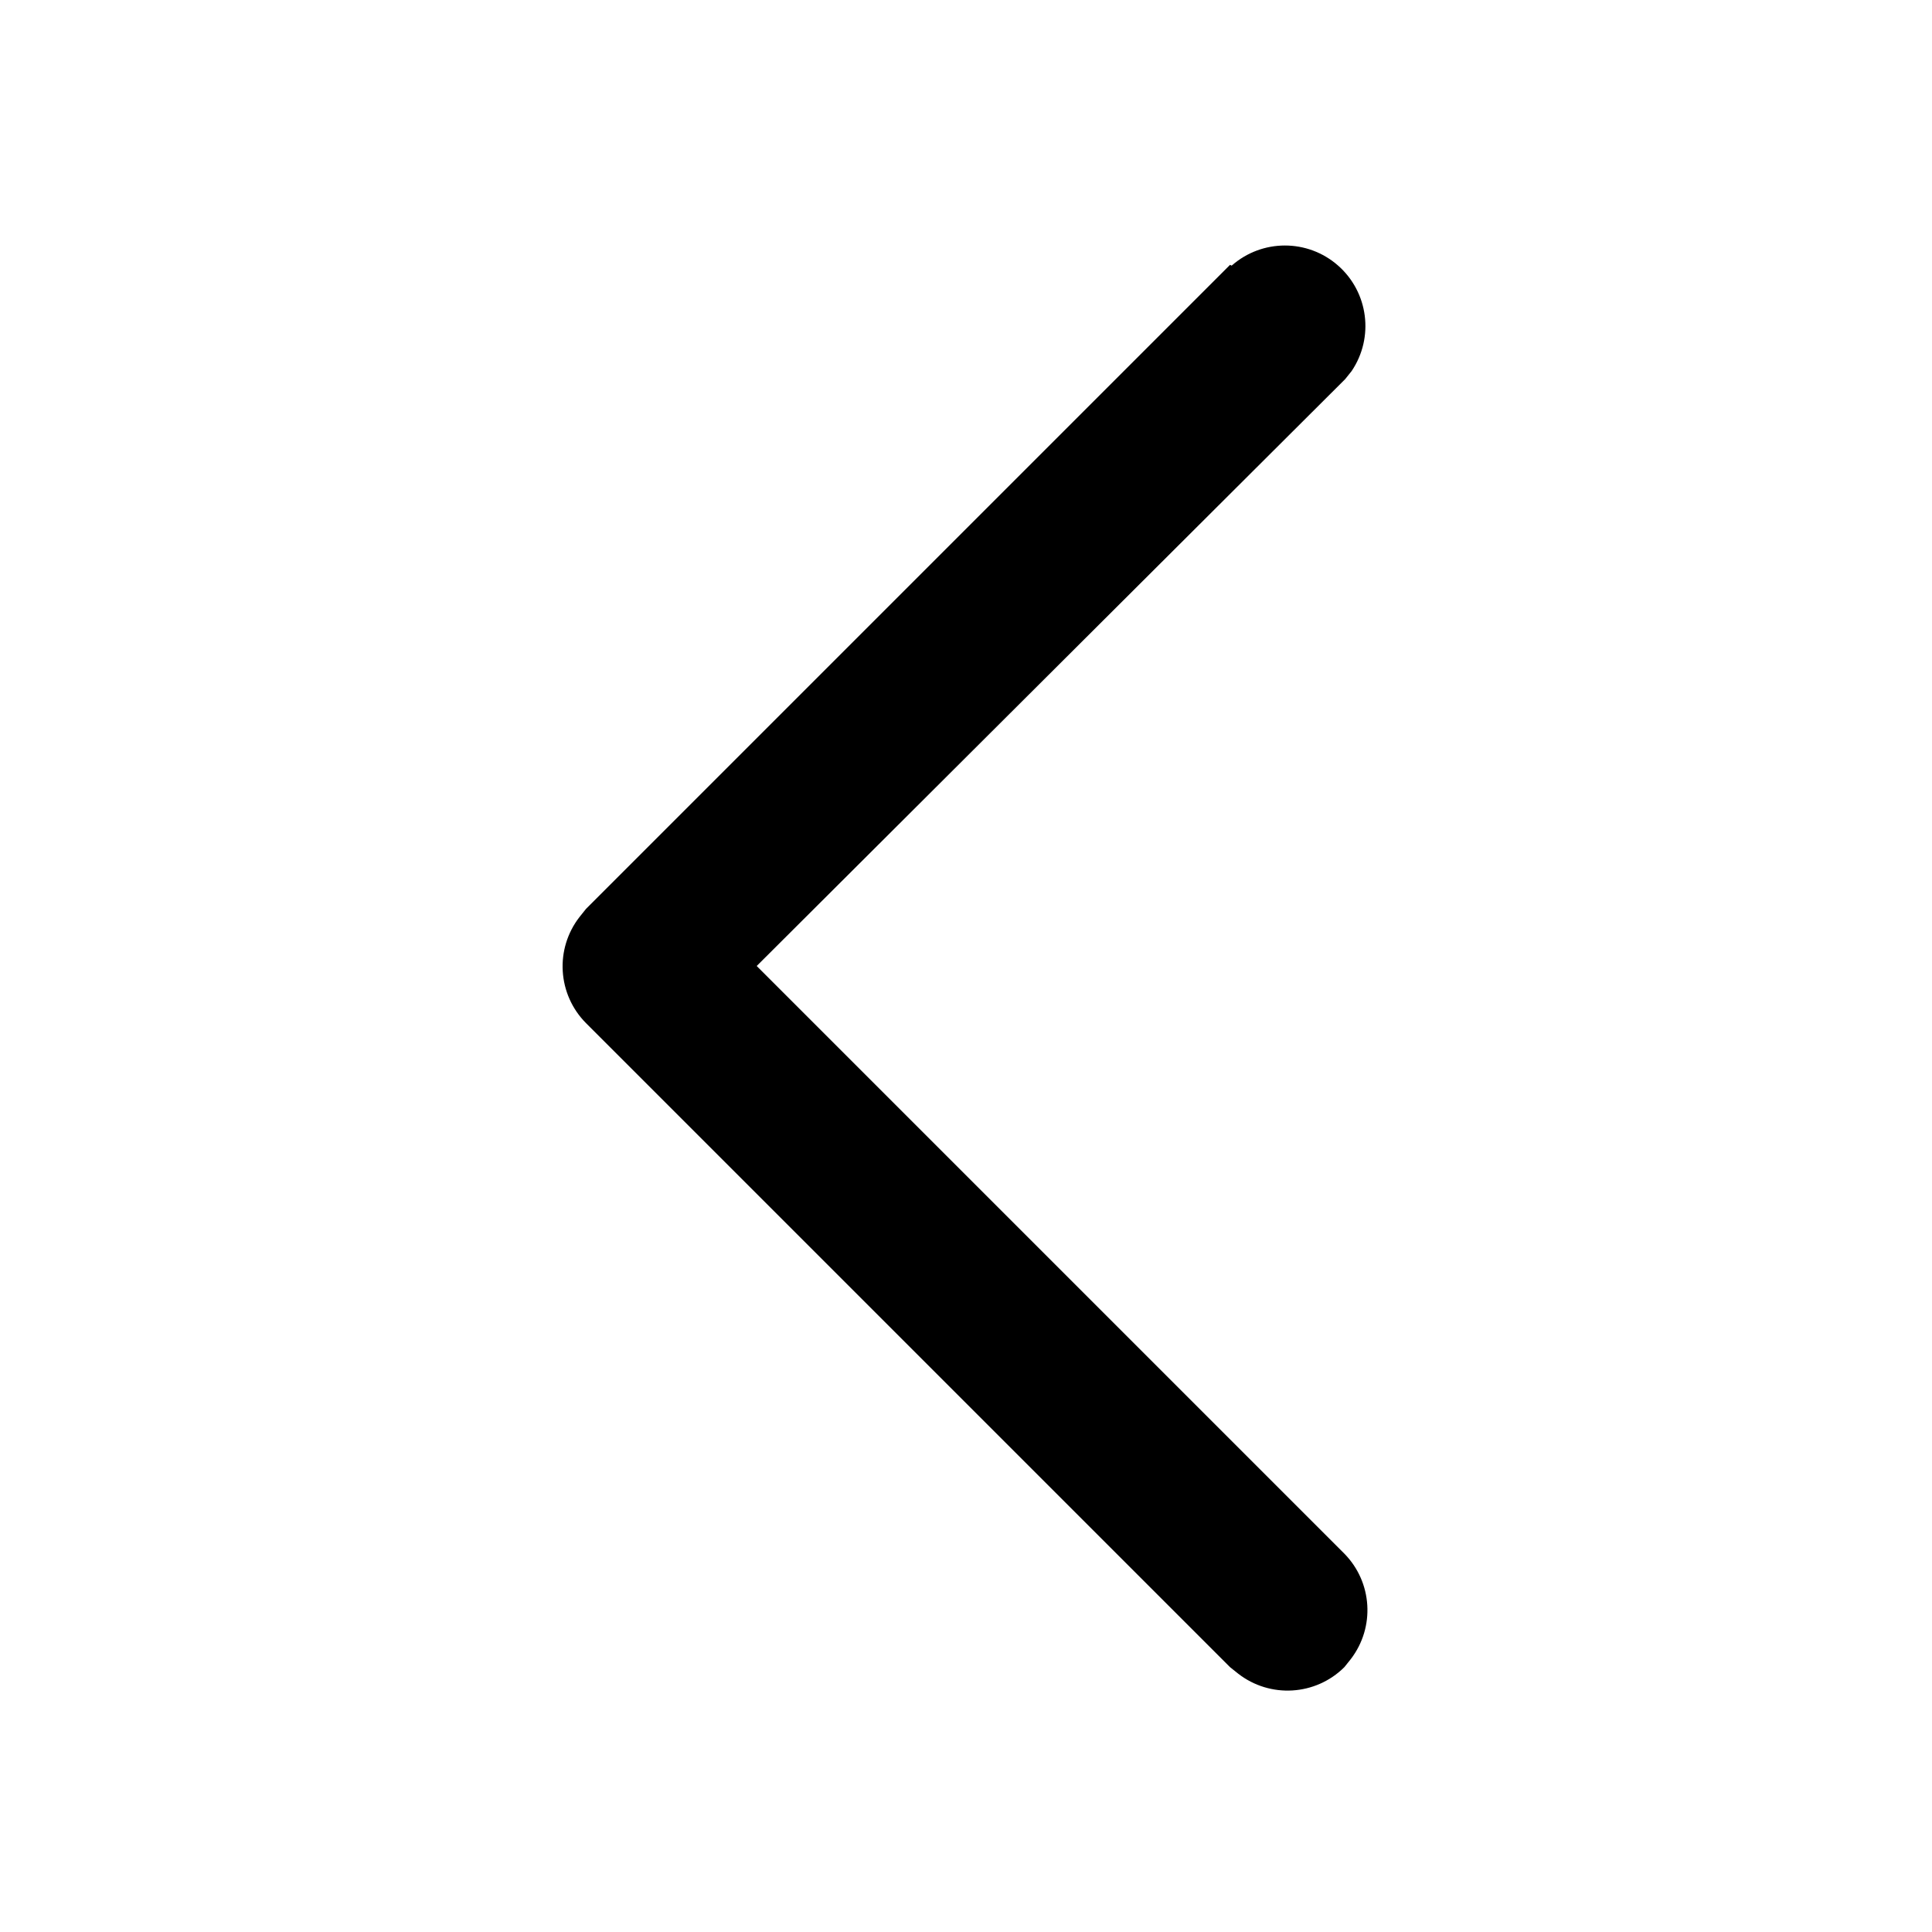
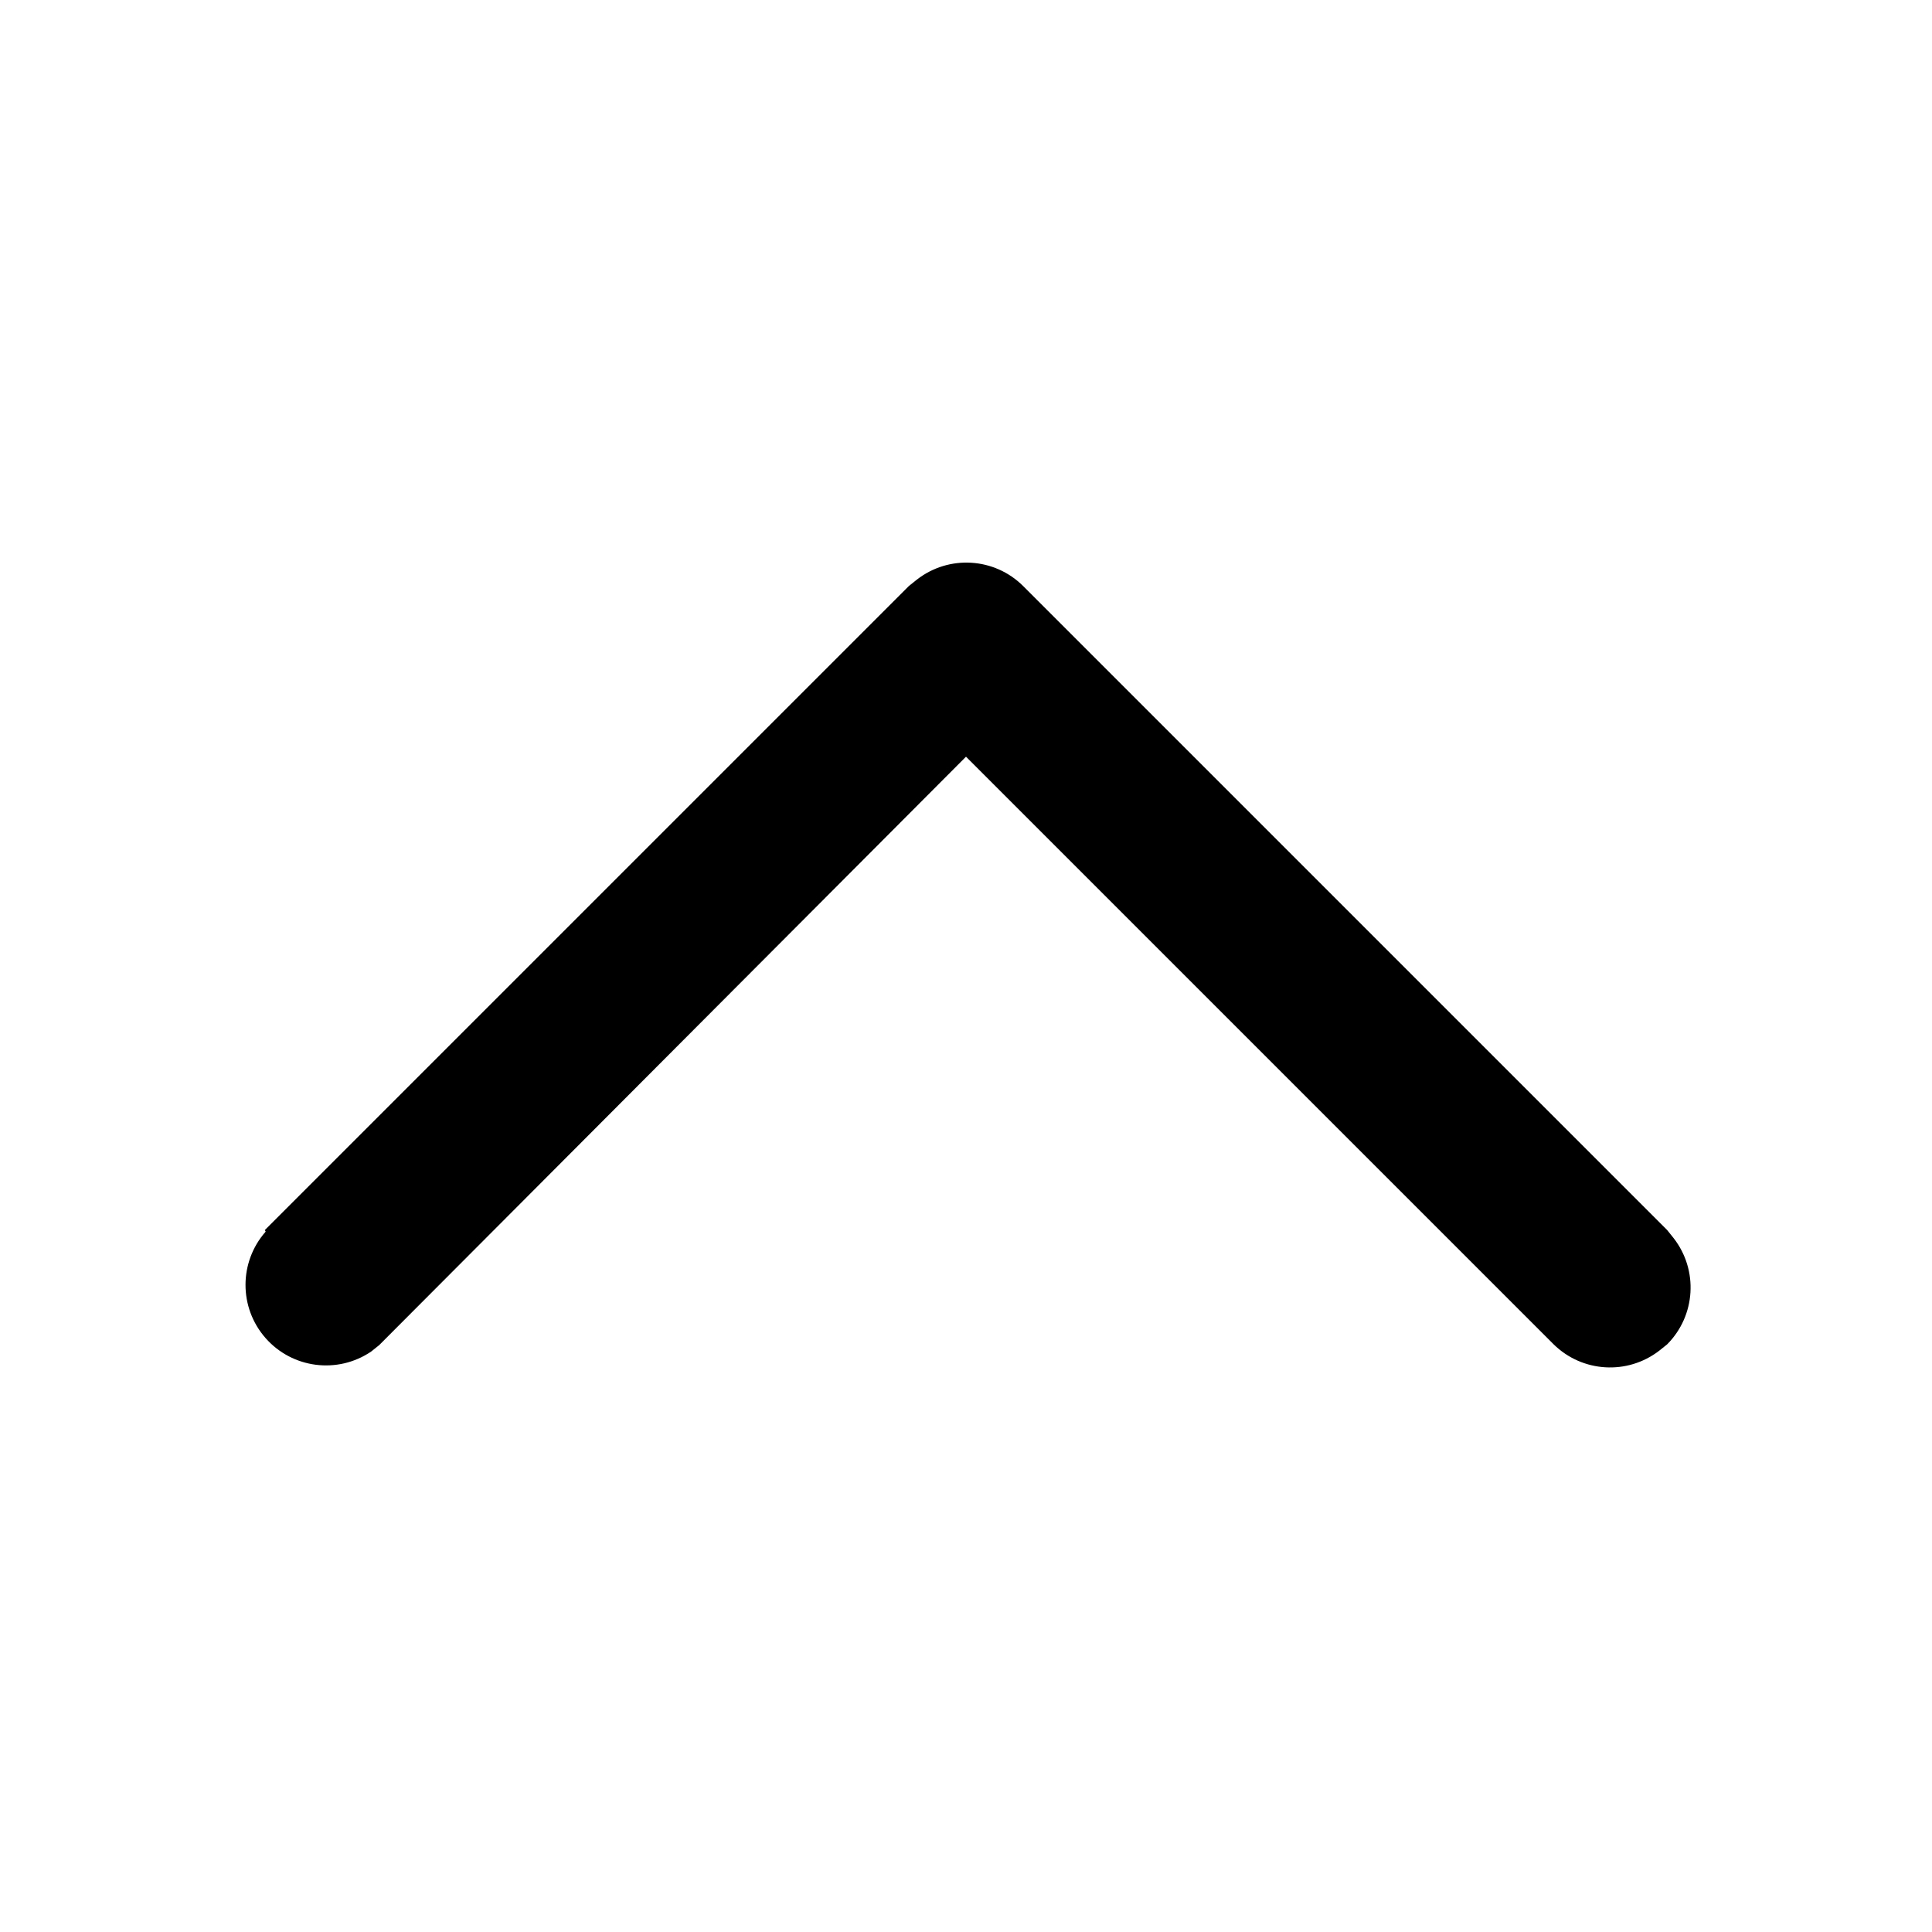
<svg viewBox="0 0 24 24">
-   <path d="M15.3 3.3a1 1 0 011.49 1.31l-.08.1L9.4 12l7.3 7.3a1 1 0 01.08 1.31l-.08.1a1 1 0 01-1.32.08l-.1-.08-8-8a1 1 0 01-.08-1.32l.08-.1 8-8z" />
+   <path d="M3.3 15.3a1 1 0 001.31 1.49l.1-.08L12 9.4l7.3 7.3a1 1 0 001.31.08l.1-.08a1 1 0 00.08-1.32l-.08-.1-8-8a1 1 0 00-1.32-.08l-.1.08-8 8z" />
</svg>
